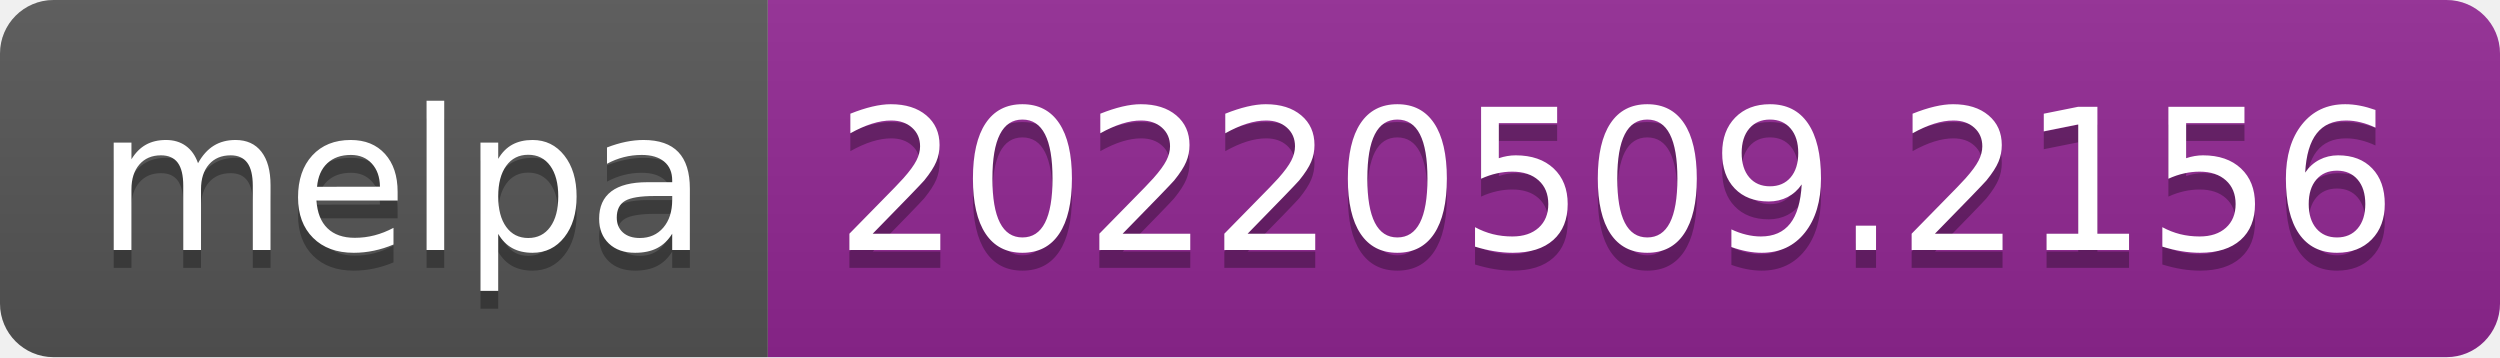
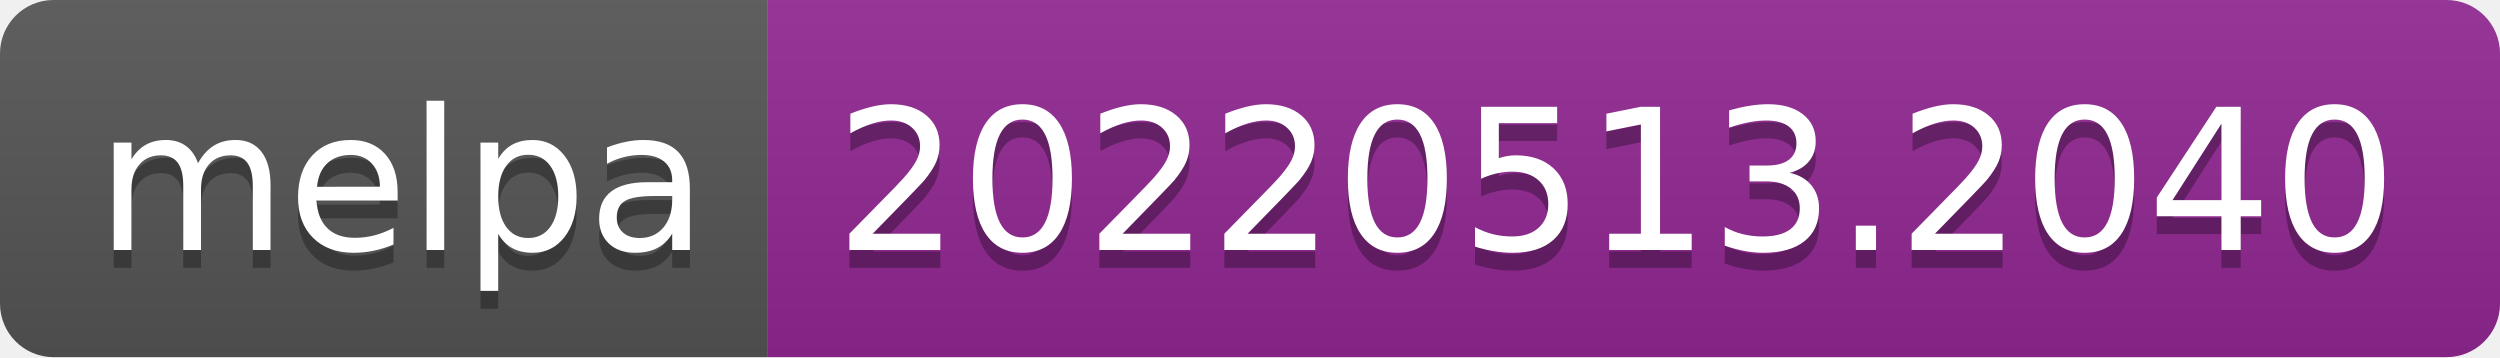
- <svg xmlns="http://www.w3.org/2000/svg" width="140" height="20" role="img" aria-label="melpa: 20220509.2156">
+ <svg xmlns="http://www.w3.org/2000/svg" width="140" height="20" role="img" aria-label="melpa: 20220513.2040">
  <linearGradient id="s" x2="0" y2="100%">
    <stop offset="0" stop-color="#bbb" stop-opacity=".1" />
    <stop offset="1" stop-opacity=".1" />
  </linearGradient>
  <clipPath id="r">
    <rect width="140" height="20" rx="3" fill="#fff" />
  </clipPath>
  <g clip-path="url(#r)">
    <rect width="43" height="20" fill="#555" />
    <rect x="43" width="97" height="20" fill="#922793" />
    <rect width="140" height="20" fill="url(#s)" />
  </g>
  <g fill="#fff" text-anchor="middle" font-family="Verdana,Geneva,DejaVu Sans,sans-serif" text-rendering="geometricPrecision" font-size="110">
    <text aria-hidden="true" x="225" y="150" fill="#010101" fill-opacity=".3" transform="scale(.1)" textLength="330">melpa</text>
    <text x="225" y="140" transform="scale(.1)" fill="#fff" textLength="330">melpa</text>
-     <text aria-hidden="true" x="905" y="150" fill="#010101" fill-opacity=".3" transform="scale(.1)" textLength="870">20220509.2156</text>
-     <text x="905" y="140" transform="scale(.1)" fill="#fff" textLength="870">20220509.2156</text>
+     <text aria-hidden="true" x="905" y="150" fill="#010101" fill-opacity=".3" transform="scale(.1)" textLength="870">20220513.2040</text>
+     <text x="905" y="140" transform="scale(.1)" fill="#fff" textLength="870">20220513.2040</text>
  </g>
</svg>
